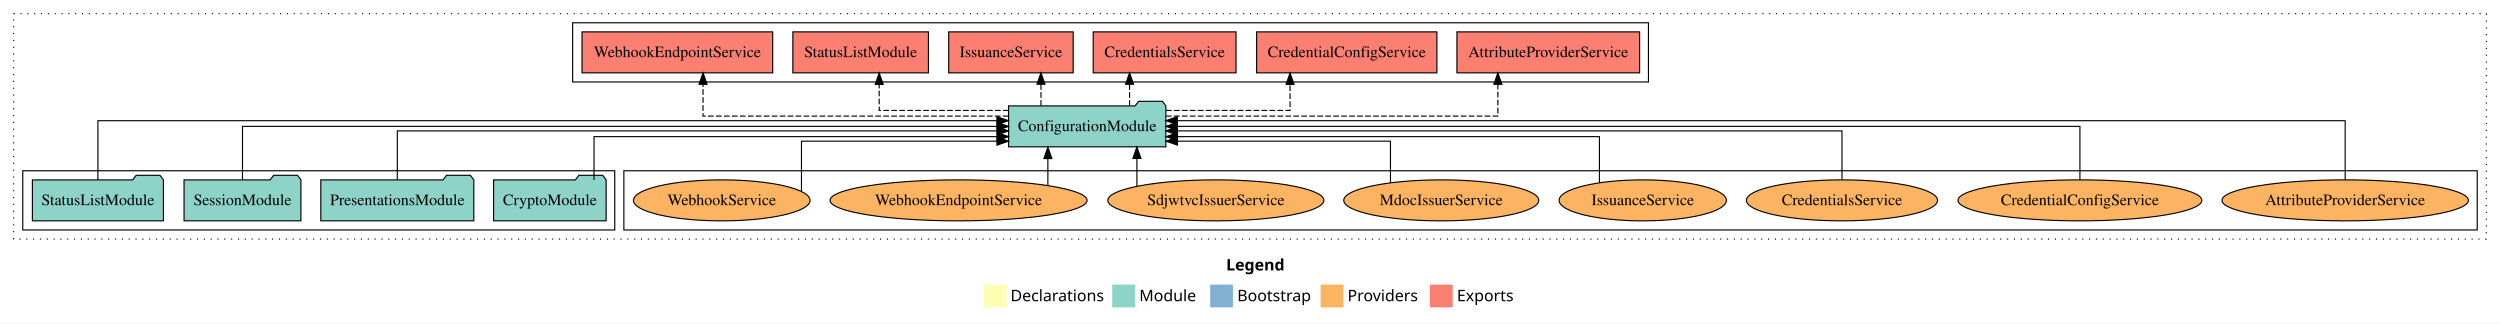
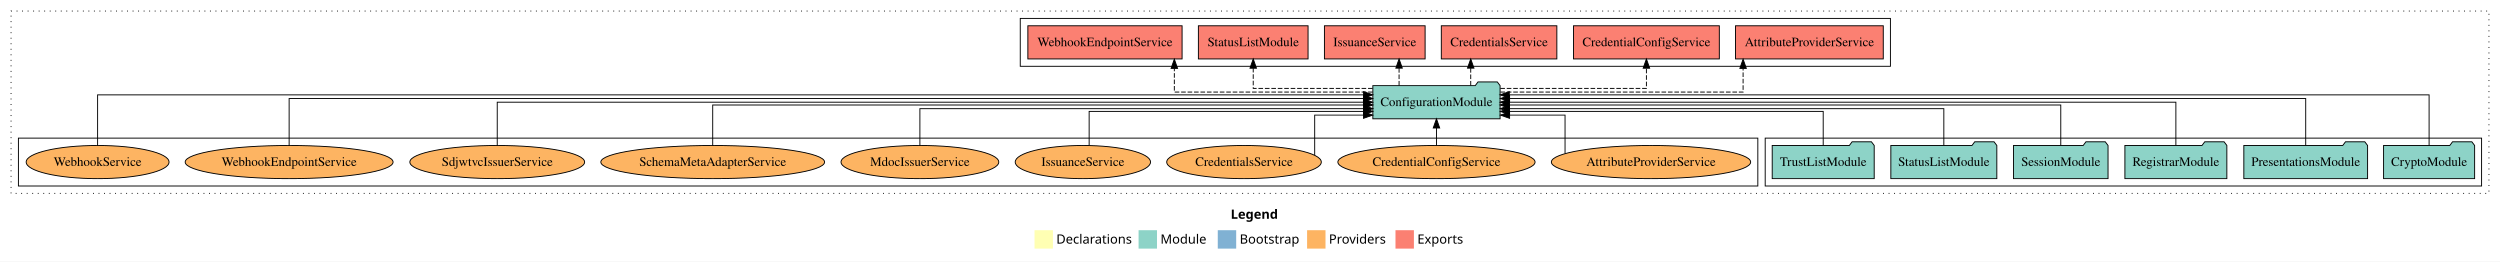
- <svg xmlns="http://www.w3.org/2000/svg" width="2196pt" height="284pt" viewBox="0.00 0.00 2196.00 284.00">
+ <svg xmlns="http://www.w3.org/2000/svg" width="2715pt" height="284pt" viewBox="0.00 0.00 2715.00 284.00">
  <g id="graph0" class="graph" transform="scale(1 1) rotate(0) translate(4 280)">
-     <polygon fill="white" stroke="transparent" points="-4,4 -4,-280 2192,-280 2192,4 -4,4" />
-     <text text-anchor="start" x="1073.01" y="-42.4" font-family="Times-12" font-weight="bold" font-size="14.00">Legend</text>
-     <polygon fill="#ffffb3" stroke="transparent" points="860,-10 860,-30 880,-30 880,-10 860,-10" />
-     <text text-anchor="start" x="883.63" y="-15.4" font-family="Times-12" font-size="14.00">  Declarations</text>
-     <polygon fill="#8dd3c7" stroke="transparent" points="973,-10 973,-30 993,-30 993,-10 973,-10" />
-     <text text-anchor="start" x="996.73" y="-15.4" font-family="Times-12" font-size="14.00">  Module</text>
-     <polygon fill="#80b1d3" stroke="transparent" points="1059,-10 1059,-30 1079,-30 1079,-10 1059,-10" />
-     <text text-anchor="start" x="1082.78" y="-15.4" font-family="Times-12" font-size="14.00">  Bootstrap</text>
-     <polygon fill="#fdb462" stroke="transparent" points="1156,-10 1156,-30 1176,-30 1176,-10 1156,-10" />
-     <text text-anchor="start" x="1179.67" y="-15.4" font-family="Times-12" font-size="14.00">  Providers</text>
-     <polygon fill="#fb8072" stroke="transparent" points="1252,-10 1252,-30 1272,-30 1272,-10 1252,-10" />
-     <text text-anchor="start" x="1275.73" y="-15.4" font-family="Times-12" font-size="14.00">  Exports</text>
+     <polygon fill="white" stroke="transparent" points="-4,4 -4,-280 2711,-280 2711,4 -4,4" />
+     <text text-anchor="start" x="1332.51" y="-42.4" font-family="Times-12" font-weight="bold" font-size="14.00">Legend</text>
+     <polygon fill="#ffffb3" stroke="transparent" points="1119.5,-10 1119.5,-30 1139.5,-30 1139.5,-10 1119.5,-10" />
+     <text text-anchor="start" x="1143.13" y="-15.4" font-family="Times-12" font-size="14.00">  Declarations</text>
+     <polygon fill="#8dd3c7" stroke="transparent" points="1232.5,-10 1232.5,-30 1252.5,-30 1252.5,-10 1232.5,-10" />
+     <text text-anchor="start" x="1256.23" y="-15.4" font-family="Times-12" font-size="14.00">  Module</text>
+     <polygon fill="#80b1d3" stroke="transparent" points="1318.5,-10 1318.5,-30 1338.5,-30 1338.5,-10 1318.5,-10" />
+     <text text-anchor="start" x="1342.28" y="-15.4" font-family="Times-12" font-size="14.00">  Bootstrap</text>
+     <polygon fill="#fdb462" stroke="transparent" points="1415.5,-10 1415.5,-30 1435.5,-30 1435.5,-10 1415.5,-10" />
+     <text text-anchor="start" x="1439.17" y="-15.4" font-family="Times-12" font-size="14.00">  Providers</text>
+     <polygon fill="#fb8072" stroke="transparent" points="1511.5,-10 1511.5,-30 1531.5,-30 1531.5,-10 1511.5,-10" />
+     <text text-anchor="start" x="1535.23" y="-15.4" font-family="Times-12" font-size="14.00">  Exports</text>
    <g id="clust1" class="cluster">
-       <polygon fill="none" stroke="black" stroke-dasharray="1,5" points="8,-70 8,-268 2180,-268 2180,-70 8,-70" />
+       <polygon fill="none" stroke="black" stroke-dasharray="1,5" points="8,-70 8,-268 2699,-268 2699,-70 8,-70" />
    </g>
    <g id="clust4" class="cluster">
-       <polygon fill="none" stroke="black" points="499,-208 499,-260 1444,-260 1444,-208 499,-208" />
+       <polygon fill="none" stroke="black" points="1104,-208 1104,-260 2049,-260 2049,-208 1104,-208" />
+     </g>
+     <g id="clust3" class="cluster">
+       <polygon fill="none" stroke="black" points="1913,-78 1913,-130 2691,-130 2691,-78 1913,-78" />
    </g>
    <g id="clust6" class="cluster">
-       <polygon fill="none" stroke="black" points="544,-78 544,-130 2172,-130 2172,-78 544,-78" />
-     </g>
-     <g id="clust3" class="cluster">
-       <polygon fill="none" stroke="black" points="16,-78 16,-130 536,-130 536,-78 16,-78" />
+       <polygon fill="none" stroke="black" points="16,-78 16,-130 1905,-130 1905,-78 16,-78" />
    </g>
    <g id="node1" class="node">
-       <polygon fill="#8dd3c7" stroke="black" points="528.44,-122 525.44,-126 504.44,-126 501.44,-122 429.56,-122 429.56,-86 528.44,-86 528.44,-122" />
-       <text text-anchor="middle" x="479" y="-99.8" font-family="Times,serif" font-size="14.00">CryptoModule</text>
+       <polygon fill="#8dd3c7" stroke="black" points="2683.44,-122 2680.44,-126 2659.44,-126 2656.44,-122 2584.56,-122 2584.56,-86 2683.44,-86 2683.44,-122" />
+       <text text-anchor="middle" x="2634" y="-99.8" font-family="Times,serif" font-size="14.00">CryptoModule</text>
+     </g>
+     <g id="node7" class="node">
+       <polygon fill="#8dd3c7" stroke="black" points="1625.09,-187 1622.09,-191 1601.09,-191 1598.09,-187 1486.91,-187 1486.91,-151 1625.09,-151 1625.09,-187" />
+       <text text-anchor="middle" x="1556" y="-164.8" font-family="Times,serif" font-size="14.00">ConfigurationModule</text>
+     </g>
+     <g id="edge1" class="edge">
+       <path fill="none" stroke="black" d="M2634,-122.04C2634,-143.66 2634,-177 2634,-177 2634,-177 1635.07,-177 1635.07,-177" />
+       <polygon fill="black" stroke="black" points="1635.07,-173.5 1625.07,-177 1635.07,-180.5 1635.07,-173.5" />
+     </g>
+     <g id="node2" class="node">
+       <polygon fill="#8dd3c7" stroke="black" points="2567.2,-122 2564.2,-126 2543.2,-126 2540.2,-122 2432.8,-122 2432.8,-86 2567.2,-86 2567.2,-122" />
+       <text text-anchor="middle" x="2500" y="-99.8" font-family="Times,serif" font-size="14.00">PresentationsModule</text>
+     </g>
+     <g id="edge2" class="edge">
+       <path fill="none" stroke="black" d="M2500,-122.13C2500,-142.57 2500,-173 2500,-173 2500,-173 1635.41,-173 1635.41,-173" />
+       <polygon fill="black" stroke="black" points="1635.41,-169.5 1625.41,-173 1635.41,-176.5 1635.41,-169.5" />
+     </g>
+     <g id="node3" class="node">
+       <polygon fill="#8dd3c7" stroke="black" points="2414.36,-122 2411.36,-126 2390.36,-126 2387.36,-122 2303.64,-122 2303.64,-86 2414.36,-86 2414.36,-122" />
+       <text text-anchor="middle" x="2359" y="-99.8" font-family="Times,serif" font-size="14.00">RegistrarModule</text>
+     </g>
+     <g id="edge3" class="edge">
+       <path fill="none" stroke="black" d="M2359,-122.11C2359,-141.34 2359,-169 2359,-169 2359,-169 1635.16,-169 1635.16,-169" />
+       <polygon fill="black" stroke="black" points="1635.16,-165.5 1625.16,-169 1635.16,-172.5 1635.16,-165.5" />
+     </g>
+     <g id="node4" class="node">
+       <polygon fill="#8dd3c7" stroke="black" points="2285.33,-122 2282.33,-126 2261.33,-126 2258.33,-122 2182.67,-122 2182.67,-86 2285.33,-86 2285.33,-122" />
+       <text text-anchor="middle" x="2234" y="-99.8" font-family="Times,serif" font-size="14.00">SessionModule</text>
+     </g>
+     <g id="edge4" class="edge">
+       <path fill="none" stroke="black" d="M2234,-122.27C2234,-140.56 2234,-166 2234,-166 2234,-166 1635.06,-166 1635.06,-166" />
+       <polygon fill="black" stroke="black" points="1635.06,-162.5 1625.06,-166 1635.06,-169.5 1635.06,-162.5" />
    </g>
    <g id="node5" class="node">
-       <polygon fill="#8dd3c7" stroke="black" points="1020.09,-187 1017.09,-191 996.09,-191 993.09,-187 881.91,-187 881.91,-151 1020.09,-151 1020.09,-187" />
-       <text text-anchor="middle" x="951" y="-164.8" font-family="Times,serif" font-size="14.00">ConfigurationModule</text>
-     </g>
-     <g id="edge1" class="edge">
-       <path fill="none" stroke="black" d="M517.8,-122.03C517.8,-138.4 517.8,-160 517.8,-160 517.8,-160 871.88,-160 871.88,-160" />
-       <polygon fill="black" stroke="black" points="871.88,-163.5 881.88,-160 871.88,-156.5 871.88,-163.5" />
-     </g>
-     <g id="node2" class="node">
-       <polygon fill="#8dd3c7" stroke="black" points="412.2,-122 409.2,-126 388.2,-126 385.2,-122 277.8,-122 277.8,-86 412.2,-86 412.2,-122" />
-       <text text-anchor="middle" x="345" y="-99.8" font-family="Times,serif" font-size="14.00">PresentationsModule</text>
-     </g>
-     <g id="edge2" class="edge">
-       <path fill="none" stroke="black" d="M345,-122.3C345,-140.27 345,-165 345,-165 345,-165 871.78,-165 871.78,-165" />
-       <polygon fill="black" stroke="black" points="871.78,-168.5 881.78,-165 871.78,-161.5 871.78,-168.5" />
-     </g>
-     <g id="node3" class="node">
-       <polygon fill="#8dd3c7" stroke="black" points="260.33,-122 257.33,-126 236.33,-126 233.33,-122 157.67,-122 157.67,-86 260.33,-86 260.33,-122" />
-       <text text-anchor="middle" x="209" y="-99.8" font-family="Times,serif" font-size="14.00">SessionModule</text>
-     </g>
-     <g id="edge3" class="edge">
-       <path fill="none" stroke="black" d="M209,-122.11C209,-141.34 209,-169 209,-169 209,-169 871.86,-169 871.86,-169" />
-       <polygon fill="black" stroke="black" points="871.86,-172.5 881.86,-169 871.86,-165.5 871.86,-172.5" />
-     </g>
-     <g id="node4" class="node">
-       <polygon fill="#8dd3c7" stroke="black" points="139.55,-122 136.55,-126 115.55,-126 112.55,-122 24.45,-122 24.45,-86 139.55,-86 139.55,-122" />
-       <text text-anchor="middle" x="82" y="-99.8" font-family="Times,serif" font-size="14.00">StatusListModule</text>
-     </g>
-     <g id="edge4" class="edge">
-       <path fill="none" stroke="black" d="M82,-122.03C82,-142.77 82,-174 82,-174 82,-174 871.72,-174 871.72,-174" />
-       <polygon fill="black" stroke="black" points="871.72,-177.5 881.72,-174 871.72,-170.5 871.72,-177.5" />
+       <polygon fill="#8dd3c7" stroke="black" points="2164.55,-122 2161.55,-126 2140.55,-126 2137.55,-122 2049.45,-122 2049.45,-86 2164.55,-86 2164.55,-122" />
+       <text text-anchor="middle" x="2107" y="-99.8" font-family="Times,serif" font-size="14.00">StatusListModule</text>
+     </g>
+     <g id="edge5" class="edge">
+       <path fill="none" stroke="black" d="M2107,-122.03C2107,-139.06 2107,-162 2107,-162 2107,-162 1635.23,-162 1635.23,-162" />
+       <polygon fill="black" stroke="black" points="1635.23,-158.5 1625.23,-162 1635.23,-165.5 1635.23,-158.5" />
    </g>
    <g id="node6" class="node">
-       <polygon fill="#fb8072" stroke="black" points="1436.23,-252 1275.77,-252 1275.77,-216 1436.23,-216 1436.23,-252" />
-       <text text-anchor="middle" x="1356" y="-229.8" font-family="Times,serif" font-size="14.00">AttributeProviderService </text>
-     </g>
-     <g id="edge5" class="edge">
-       <path fill="none" stroke="black" stroke-dasharray="5,2" d="M1020.13,-178C1124.87,-178 1311.73,-178 1311.73,-178 1311.73,-178 1311.73,-205.97 1311.73,-205.97" />
-       <polygon fill="black" stroke="black" points="1308.23,-205.97 1311.73,-215.97 1315.23,-205.97 1308.23,-205.97" />
-     </g>
-     <g id="node7" class="node">
-       <polygon fill="#fb8072" stroke="black" points="1258.18,-252 1099.82,-252 1099.82,-216 1258.18,-216 1258.18,-252" />
-       <text text-anchor="middle" x="1179" y="-229.8" font-family="Times,serif" font-size="14.00">CredentialConfigService </text>
+       <polygon fill="#8dd3c7" stroke="black" points="2031.38,-122 2028.38,-126 2007.38,-126 2004.38,-122 1920.62,-122 1920.62,-86 2031.38,-86 2031.38,-122" />
+       <text text-anchor="middle" x="1976" y="-99.8" font-family="Times,serif" font-size="14.00">TrustListModule</text>
    </g>
    <g id="edge6" class="edge">
-       <path fill="none" stroke="black" stroke-dasharray="5,2" d="M1020.14,-183C1070.23,-183 1129.18,-183 1129.18,-183 1129.18,-183 1129.18,-205.88 1129.18,-205.88" />
-       <polygon fill="black" stroke="black" points="1125.68,-205.88 1129.18,-215.88 1132.68,-205.88 1125.68,-205.88" />
+       <path fill="none" stroke="black" d="M1976,-122.01C1976,-138.05 1976,-159 1976,-159 1976,-159 1635.35,-159 1635.35,-159" />
+       <polygon fill="black" stroke="black" points="1635.35,-155.5 1625.35,-159 1635.35,-162.5 1635.35,-155.5" />
    </g>
    <g id="node8" class="node">
-       <polygon fill="#fb8072" stroke="black" points="1081.74,-252 956.26,-252 956.26,-216 1081.74,-216 1081.74,-252" />
-       <text text-anchor="middle" x="1019" y="-229.8" font-family="Times,serif" font-size="14.00">CredentialsService </text>
+       <polygon fill="#fb8072" stroke="black" points="2041.23,-252 1880.77,-252 1880.77,-216 2041.23,-216 2041.23,-252" />
+       <text text-anchor="middle" x="1961" y="-229.8" font-family="Times,serif" font-size="14.00">AttributeProviderService </text>
    </g>
    <g id="edge7" class="edge">
-       <path fill="none" stroke="black" stroke-dasharray="5,2" d="M988.21,-187.11C988.21,-187.11 988.21,-205.99 988.21,-205.99" />
-       <polygon fill="black" stroke="black" points="984.71,-205.99 988.21,-215.99 991.71,-205.99 984.71,-205.99" />
+       <path fill="none" stroke="black" stroke-dasharray="5,2" d="M1625.4,-180C1722.99,-180 1889,-180 1889,-180 1889,-180 1889,-205.72 1889,-205.72" />
+       <polygon fill="black" stroke="black" points="1885.5,-205.72 1889,-215.72 1892.5,-205.72 1885.5,-205.72" />
    </g>
    <g id="node9" class="node">
-       <polygon fill="#fb8072" stroke="black" points="938.67,-252 829.33,-252 829.33,-216 938.67,-216 938.67,-252" />
-       <text text-anchor="middle" x="884" y="-229.8" font-family="Times,serif" font-size="14.00">IssuanceService </text>
+       <polygon fill="#fb8072" stroke="black" points="1863.18,-252 1704.82,-252 1704.82,-216 1863.18,-216 1863.18,-252" />
+       <text text-anchor="middle" x="1784" y="-229.8" font-family="Times,serif" font-size="14.00">CredentialConfigService </text>
    </g>
    <g id="edge8" class="edge">
-       <path fill="none" stroke="black" stroke-dasharray="5,2" d="M910.39,-187.11C910.39,-187.11 910.39,-205.99 910.39,-205.99" />
-       <polygon fill="black" stroke="black" points="906.89,-205.99 910.39,-215.99 913.89,-205.99 906.89,-205.99" />
+       <path fill="none" stroke="black" stroke-dasharray="5,2" d="M1625.34,-184C1692.42,-184 1784,-184 1784,-184 1784,-184 1784,-205.95 1784,-205.95" />
+       <polygon fill="black" stroke="black" points="1780.5,-205.95 1784,-215.95 1787.5,-205.95 1780.5,-205.95" />
    </g>
    <g id="node10" class="node">
-       <polygon fill="#fb8072" stroke="black" points="811.55,-252 692.45,-252 692.45,-216 811.55,-216 811.55,-252" />
-       <text text-anchor="middle" x="752" y="-229.8" font-family="Times,serif" font-size="14.00">StatusListModule </text>
+       <polygon fill="#fb8072" stroke="black" points="1686.74,-252 1561.26,-252 1561.26,-216 1686.74,-216 1686.74,-252" />
+       <text text-anchor="middle" x="1624" y="-229.8" font-family="Times,serif" font-size="14.00">CredentialsService </text>
    </g>
    <g id="edge9" class="edge">
-       <path fill="none" stroke="black" stroke-dasharray="5,2" d="M881.93,-183C830.19,-183 768.29,-183 768.29,-183 768.29,-183 768.29,-205.88 768.29,-205.88" />
-       <polygon fill="black" stroke="black" points="764.79,-205.88 768.29,-215.88 771.79,-205.88 764.79,-205.88" />
+       <path fill="none" stroke="black" stroke-dasharray="5,2" d="M1593.21,-187.11C1593.21,-187.11 1593.21,-205.99 1593.21,-205.99" />
+       <polygon fill="black" stroke="black" points="1589.71,-205.99 1593.21,-215.99 1596.71,-205.99 1589.71,-205.99" />
    </g>
    <g id="node11" class="node">
-       <polygon fill="#fb8072" stroke="black" points="674.74,-252 507.26,-252 507.26,-216 674.74,-216 674.74,-252" />
-       <text text-anchor="middle" x="591" y="-229.8" font-family="Times,serif" font-size="14.00">WebhookEndpointService </text>
+       <polygon fill="#fb8072" stroke="black" points="1543.67,-252 1434.33,-252 1434.33,-216 1543.67,-216 1543.67,-252" />
+       <text text-anchor="middle" x="1489" y="-229.8" font-family="Times,serif" font-size="14.00">IssuanceService </text>
    </g>
    <g id="edge10" class="edge">
-       <path fill="none" stroke="black" stroke-dasharray="5,2" d="M881.9,-178C783.17,-178 613.54,-178 613.54,-178 613.54,-178 613.54,-205.97 613.54,-205.97" />
-       <polygon fill="black" stroke="black" points="610.04,-205.97 613.54,-215.97 617.04,-205.97 610.04,-205.97" />
+       <path fill="none" stroke="black" stroke-dasharray="5,2" d="M1515.39,-187.11C1515.39,-187.11 1515.39,-205.99 1515.39,-205.99" />
+       <polygon fill="black" stroke="black" points="1511.89,-205.99 1515.39,-215.99 1518.89,-205.99 1511.89,-205.99" />
    </g>
    <g id="node12" class="node">
-       <ellipse fill="#fdb462" stroke="black" cx="2056" cy="-104" rx="108.22" ry="18" />
-       <text text-anchor="middle" x="2056" y="-99.8" font-family="Times,serif" font-size="14.00">AttributeProviderService</text>
+       <polygon fill="#fb8072" stroke="black" points="1416.55,-252 1297.45,-252 1297.45,-216 1416.55,-216 1416.55,-252" />
+       <text text-anchor="middle" x="1357" y="-229.8" font-family="Times,serif" font-size="14.00">StatusListModule </text>
    </g>
    <g id="edge11" class="edge">
-       <path fill="none" stroke="black" d="M2056,-122.03C2056,-142.77 2056,-174 2056,-174 2056,-174 1030.12,-174 1030.12,-174" />
-       <polygon fill="black" stroke="black" points="1030.12,-170.5 1020.12,-174 1030.12,-177.5 1030.12,-170.5" />
+       <path fill="none" stroke="black" stroke-dasharray="5,2" d="M1486.68,-184C1429.25,-184 1357,-184 1357,-184 1357,-184 1357,-205.95 1357,-205.95" />
+       <polygon fill="black" stroke="black" points="1353.5,-205.95 1357,-215.95 1360.5,-205.95 1353.5,-205.95" />
    </g>
    <g id="node13" class="node">
-       <ellipse fill="#fdb462" stroke="black" cx="1823" cy="-104" rx="107.08" ry="18" />
-       <text text-anchor="middle" x="1823" y="-99.8" font-family="Times,serif" font-size="14.00">CredentialConfigService</text>
+       <polygon fill="#fb8072" stroke="black" points="1279.74,-252 1112.26,-252 1112.26,-216 1279.74,-216 1279.74,-252" />
+       <text text-anchor="middle" x="1196" y="-229.8" font-family="Times,serif" font-size="14.00">WebhookEndpointService </text>
    </g>
    <g id="edge12" class="edge">
-       <path fill="none" stroke="black" d="M1823,-122.11C1823,-141.34 1823,-169 1823,-169 1823,-169 1030.15,-169 1030.15,-169" />
-       <polygon fill="black" stroke="black" points="1030.15,-165.5 1020.15,-169 1030.15,-172.5 1030.15,-165.5" />
+       <path fill="none" stroke="black" stroke-dasharray="5,2" d="M1486.72,-180C1402.46,-180 1271.32,-180 1271.32,-180 1271.32,-180 1271.32,-205.72 1271.32,-205.72" />
+       <polygon fill="black" stroke="black" points="1267.82,-205.72 1271.32,-215.72 1274.82,-205.72 1267.82,-205.72" />
    </g>
    <g id="node14" class="node">
-       <ellipse fill="#fdb462" stroke="black" cx="1614" cy="-104" rx="83.94" ry="18" />
-       <text text-anchor="middle" x="1614" y="-99.8" font-family="Times,serif" font-size="14.00">CredentialsService</text>
+       <ellipse fill="#fdb462" stroke="black" cx="1789" cy="-104" rx="108.22" ry="18" />
+       <text text-anchor="middle" x="1789" y="-99.8" font-family="Times,serif" font-size="14.00">AttributeProviderService</text>
    </g>
    <g id="edge13" class="edge">
-       <path fill="none" stroke="black" d="M1614,-122.3C1614,-140.27 1614,-165 1614,-165 1614,-165 1030.08,-165 1030.08,-165" />
-       <polygon fill="black" stroke="black" points="1030.08,-161.5 1020.08,-165 1030.08,-168.5 1030.08,-161.5" />
+       <path fill="none" stroke="black" d="M1695.64,-113.35C1695.64,-128.08 1695.64,-155 1695.64,-155 1695.64,-155 1635.41,-155 1635.41,-155" />
+       <polygon fill="black" stroke="black" points="1635.41,-151.5 1625.41,-155 1635.41,-158.5 1635.41,-151.5" />
    </g>
    <g id="node15" class="node">
-       <ellipse fill="#fdb462" stroke="black" cx="1439" cy="-104" rx="73.47" ry="18" />
-       <text text-anchor="middle" x="1439" y="-99.8" font-family="Times,serif" font-size="14.00">IssuanceService</text>
+       <ellipse fill="#fdb462" stroke="black" cx="1556" cy="-104" rx="107.08" ry="18" />
+       <text text-anchor="middle" x="1556" y="-99.8" font-family="Times,serif" font-size="14.00">CredentialConfigService</text>
    </g>
    <g id="edge14" class="edge">
-       <path fill="none" stroke="black" d="M1400.94,-119.6C1400.94,-136.17 1400.94,-160 1400.94,-160 1400.94,-160 1030.32,-160 1030.32,-160" />
-       <polygon fill="black" stroke="black" points="1030.32,-156.5 1020.32,-160 1030.32,-163.5 1030.32,-156.5" />
+       <path fill="none" stroke="black" d="M1556,-122.11C1556,-122.11 1556,-140.99 1556,-140.99" />
+       <polygon fill="black" stroke="black" points="1552.5,-140.99 1556,-150.99 1559.5,-140.99 1552.5,-140.99" />
    </g>
    <g id="node16" class="node">
-       <ellipse fill="#fdb462" stroke="black" cx="1262" cy="-104" rx="85.65" ry="18" />
-       <text text-anchor="middle" x="1262" y="-99.8" font-family="Times,serif" font-size="14.00">MdocIssuerService</text>
+       <ellipse fill="#fdb462" stroke="black" cx="1347" cy="-104" rx="83.94" ry="18" />
+       <text text-anchor="middle" x="1347" y="-99.8" font-family="Times,serif" font-size="14.00">CredentialsService</text>
    </g>
    <g id="edge15" class="edge">
-       <path fill="none" stroke="black" d="M1217.38,-119.6C1217.38,-134.92 1217.38,-156 1217.38,-156 1217.38,-156 1030.29,-156 1030.29,-156" />
-       <polygon fill="black" stroke="black" points="1030.29,-152.5 1020.29,-156 1030.29,-159.5 1030.29,-152.5" />
+       <path fill="none" stroke="black" d="M1423.75,-111.53C1423.75,-125.71 1423.75,-155 1423.75,-155 1423.75,-155 1476.78,-155 1476.78,-155" />
+       <polygon fill="black" stroke="black" points="1476.78,-158.5 1486.78,-155 1476.78,-151.5 1476.78,-158.5" />
    </g>
    <g id="node17" class="node">
-       <ellipse fill="#fdb462" stroke="black" cx="1064" cy="-104" rx="94.9" ry="18" />
-       <text text-anchor="middle" x="1064" y="-99.8" font-family="Times,serif" font-size="14.00">SdjwtvcIssuerService</text>
+       <ellipse fill="#fdb462" stroke="black" cx="1172" cy="-104" rx="73.47" ry="18" />
+       <text text-anchor="middle" x="1172" y="-99.8" font-family="Times,serif" font-size="14.00">IssuanceService</text>
    </g>
    <g id="edge16" class="edge">
-       <path fill="none" stroke="black" d="M994.67,-116.53C994.67,-116.53 994.67,-140.85 994.67,-140.85" />
-       <polygon fill="black" stroke="black" points="991.17,-140.85 994.67,-150.85 998.17,-140.85 991.17,-140.85" />
+       <path fill="none" stroke="black" d="M1178.81,-122.01C1178.81,-138.05 1178.81,-159 1178.81,-159 1178.81,-159 1476.82,-159 1476.82,-159" />
+       <polygon fill="black" stroke="black" points="1476.82,-162.5 1486.82,-159 1476.82,-155.5 1476.82,-162.5" />
    </g>
    <g id="node18" class="node">
-       <ellipse fill="#fdb462" stroke="black" cx="838" cy="-104" rx="112.89" ry="18" />
-       <text text-anchor="middle" x="838" y="-99.8" font-family="Times,serif" font-size="14.00">WebhookEndpointService</text>
+       <ellipse fill="#fdb462" stroke="black" cx="995" cy="-104" rx="85.65" ry="18" />
+       <text text-anchor="middle" x="995" y="-99.8" font-family="Times,serif" font-size="14.00">MdocIssuerService</text>
    </g>
    <g id="edge17" class="edge">
-       <path fill="none" stroke="black" d="M916.45,-117.15C916.45,-117.15 916.45,-140.69 916.45,-140.69" />
-       <polygon fill="black" stroke="black" points="912.95,-140.69 916.45,-150.69 919.95,-140.69 912.95,-140.69" />
+       <path fill="none" stroke="black" d="M995,-122.03C995,-139.06 995,-162 995,-162 995,-162 1476.93,-162 1476.93,-162" />
+       <polygon fill="black" stroke="black" points="1476.93,-165.5 1486.93,-162 1476.93,-158.5 1476.93,-165.5" />
    </g>
    <g id="node19" class="node">
-       <ellipse fill="#fdb462" stroke="black" cx="630" cy="-104" rx="77.57" ry="18" />
-       <text text-anchor="middle" x="630" y="-99.8" font-family="Times,serif" font-size="14.00">WebhookService</text>
+       <ellipse fill="#fdb462" stroke="black" cx="770" cy="-104" rx="121.5" ry="18" />
+       <text text-anchor="middle" x="770" y="-99.8" font-family="Times,serif" font-size="14.00">SchemaMetaAdapterService</text>
    </g>
    <g id="edge18" class="edge">
-       <path fill="none" stroke="black" d="M700.01,-112.12C700.01,-126.75 700.01,-156 700.01,-156 700.01,-156 871.75,-156 871.75,-156" />
-       <polygon fill="black" stroke="black" points="871.75,-159.5 881.75,-156 871.75,-152.5 871.75,-159.5" />
+       <path fill="none" stroke="black" d="M770,-122.27C770,-140.56 770,-166 770,-166 770,-166 1476.94,-166 1476.94,-166" />
+       <polygon fill="black" stroke="black" points="1476.94,-169.5 1486.94,-166 1476.94,-162.5 1476.94,-169.5" />
+     </g>
+     <g id="node20" class="node">
+       <ellipse fill="#fdb462" stroke="black" cx="536" cy="-104" rx="94.9" ry="18" />
+       <text text-anchor="middle" x="536" y="-99.8" font-family="Times,serif" font-size="14.00">SdjwtvcIssuerService</text>
+     </g>
+     <g id="edge19" class="edge">
+       <path fill="none" stroke="black" d="M536,-122.11C536,-141.34 536,-169 536,-169 536,-169 1476.69,-169 1476.69,-169" />
+       <polygon fill="black" stroke="black" points="1476.69,-172.5 1486.69,-169 1476.69,-165.5 1476.69,-172.5" />
+     </g>
+     <g id="node21" class="node">
+       <ellipse fill="#fdb462" stroke="black" cx="310" cy="-104" rx="112.89" ry="18" />
+       <text text-anchor="middle" x="310" y="-99.8" font-family="Times,serif" font-size="14.00">WebhookEndpointService</text>
+     </g>
+     <g id="edge20" class="edge">
+       <path fill="none" stroke="black" d="M310,-122.13C310,-142.57 310,-173 310,-173 310,-173 1476.79,-173 1476.79,-173" />
+       <polygon fill="black" stroke="black" points="1476.79,-176.5 1486.79,-173 1476.79,-169.5 1476.79,-176.5" />
+     </g>
+     <g id="node22" class="node">
+       <ellipse fill="#fdb462" stroke="black" cx="102" cy="-104" rx="77.57" ry="18" />
+       <text text-anchor="middle" x="102" y="-99.8" font-family="Times,serif" font-size="14.00">WebhookService</text>
+     </g>
+     <g id="edge21" class="edge">
+       <path fill="none" stroke="black" d="M102,-122.04C102,-143.66 102,-177 102,-177 102,-177 1476.85,-177 1476.85,-177" />
+       <polygon fill="black" stroke="black" points="1476.85,-180.5 1486.85,-177 1476.85,-173.5 1476.85,-180.5" />
    </g>
  </g>
</svg>
